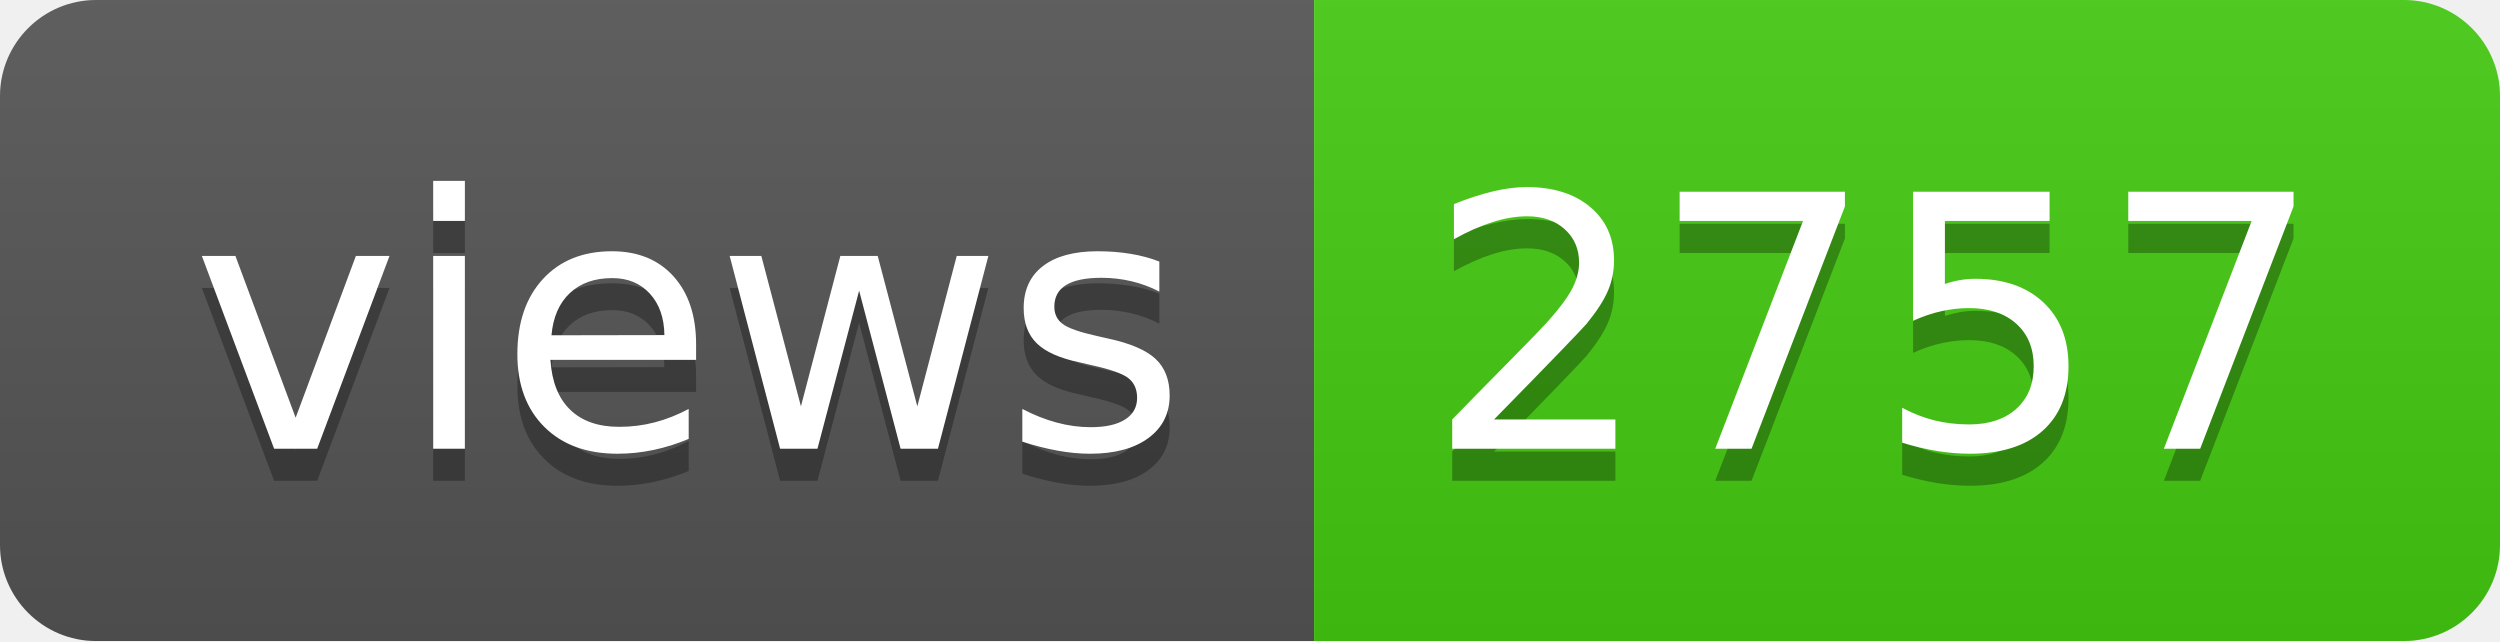
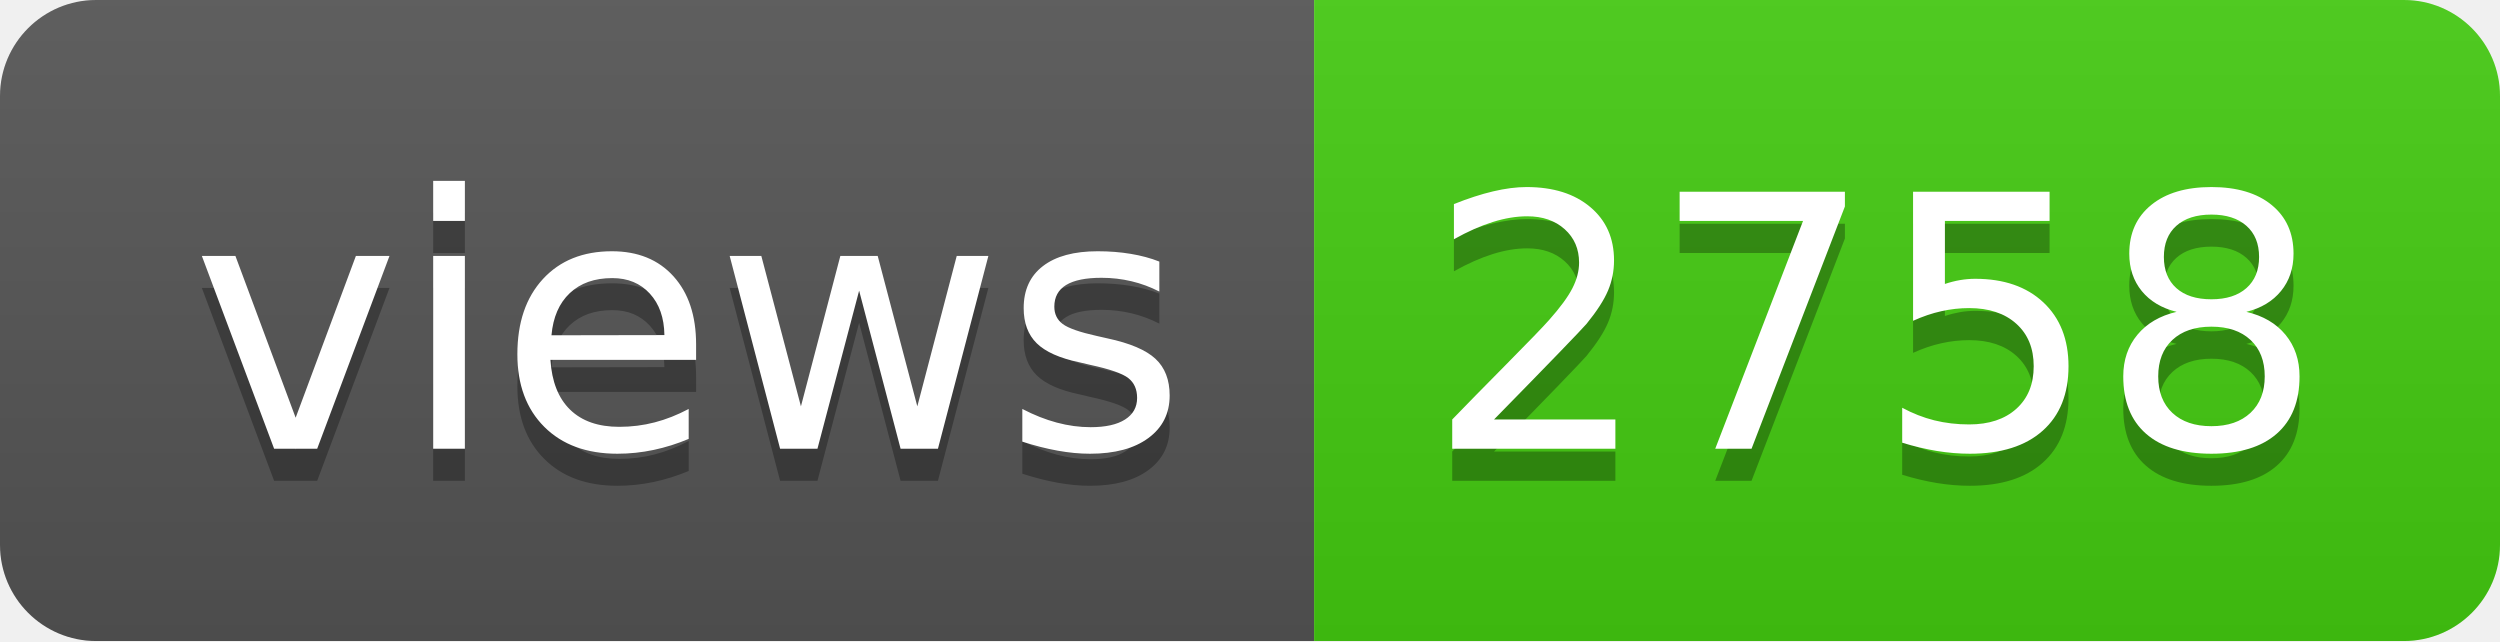
- <svg xmlns="http://www.w3.org/2000/svg" width="78" height="20" role="img" aria-label="views: 2757">
+ <svg xmlns="http://www.w3.org/2000/svg" width="78" height="20" role="img" aria-label="views: 2758">
  <linearGradient id="s" x2="0" y2="100%">
    <stop offset="0" stop-color="#bbb" stop-opacity=".1" />
    <stop offset="1" stop-opacity=".1" />
  </linearGradient>
  <clipPath id="r">
    <rect width="78" height="20" rx="3" fill="#fff" />
  </clipPath>
  <g clip-path="url(#r)">
    <rect width="41" height="20" fill="#555" />
    <rect x="41" width="37" height="20" fill="#4c1" />
    <rect width="78" height="20" fill="url(#s)" />
  </g>
  <g fill="#fff" text-anchor="middle" font-family="Verdana,Geneva,DejaVu Sans,sans-serif" text-rendering="geometricPrecision" font-size="110">
    <text aria-hidden="true" x="215" y="150" fill="#010101" fill-opacity=".3" transform="scale(.1)" textLength="310">views</text>
    <text x="215" y="140" transform="scale(.1)" fill="#fff" textLength="310">views</text>
-     <text aria-hidden="true" x="585" y="150" fill="#010101" fill-opacity=".3" transform="scale(.1)" textLength="270">2757</text>
-     <text x="585" y="140" transform="scale(.1)" fill="#fff" textLength="270">2757</text>
+     <text aria-hidden="true" x="585" y="150" fill="#010101" fill-opacity=".3" transform="scale(.1)" textLength="270">2758</text>
+     <text x="585" y="140" transform="scale(.1)" fill="#fff" textLength="270">2758</text>
  </g>
</svg>
